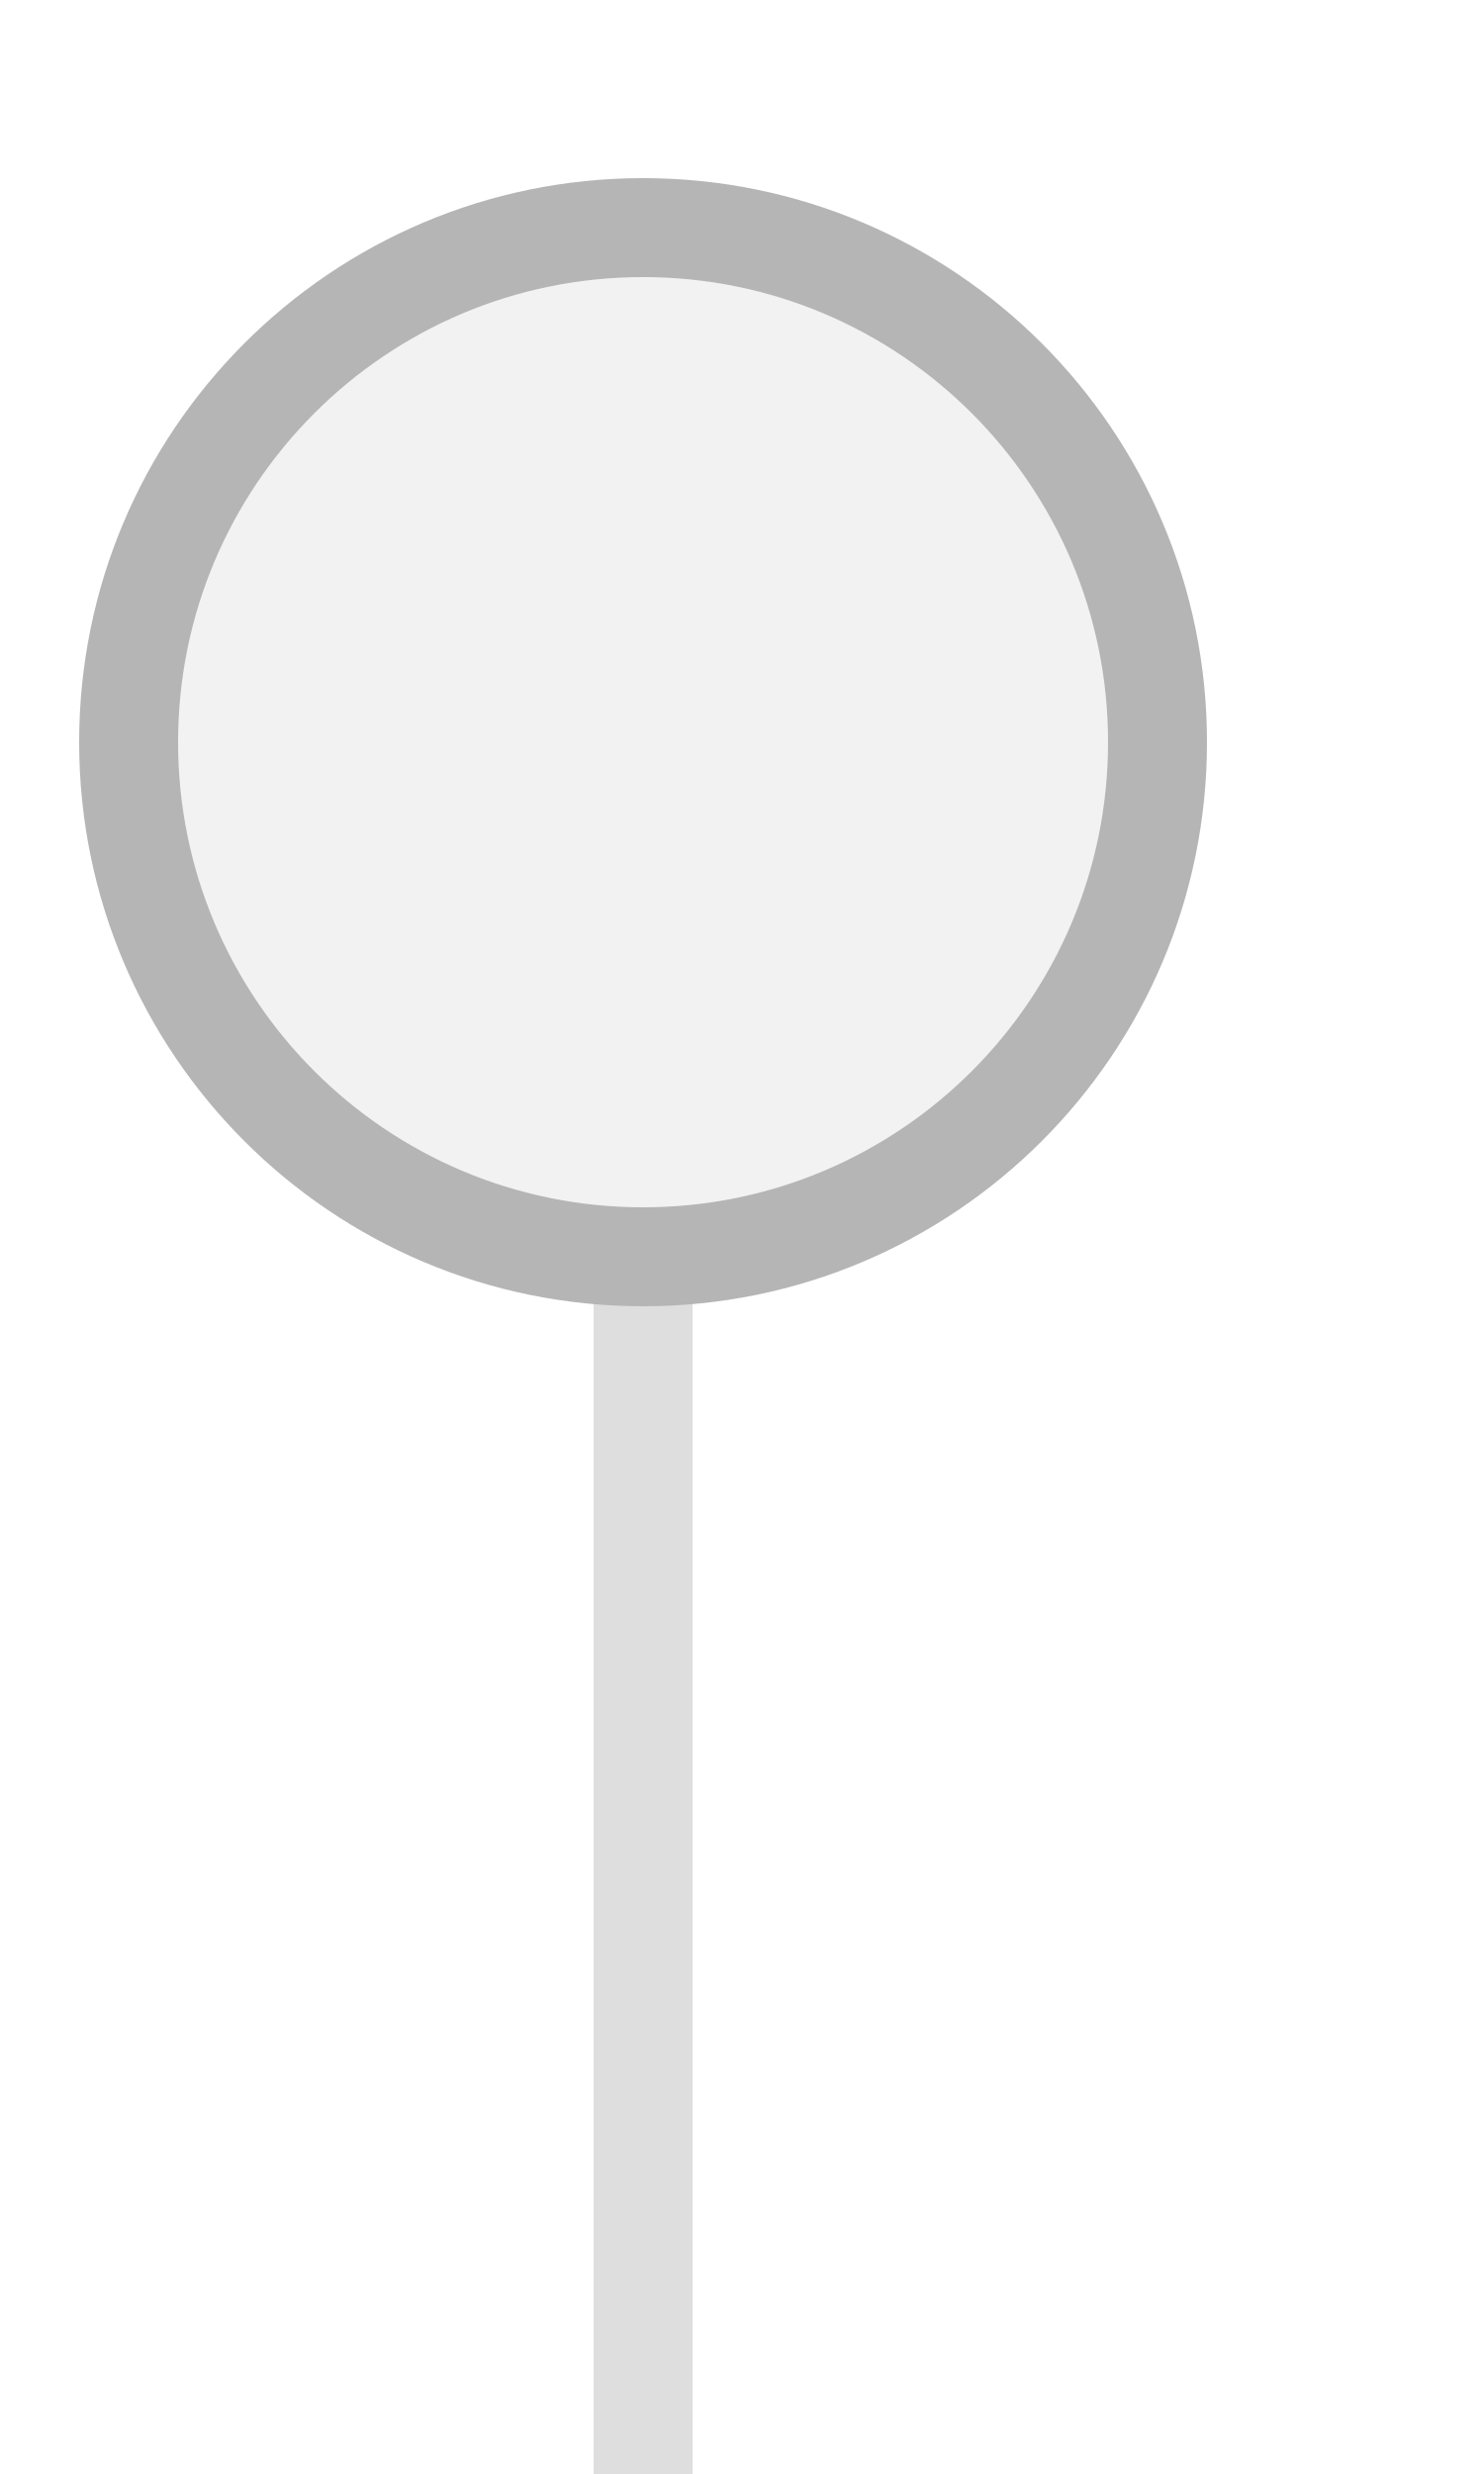
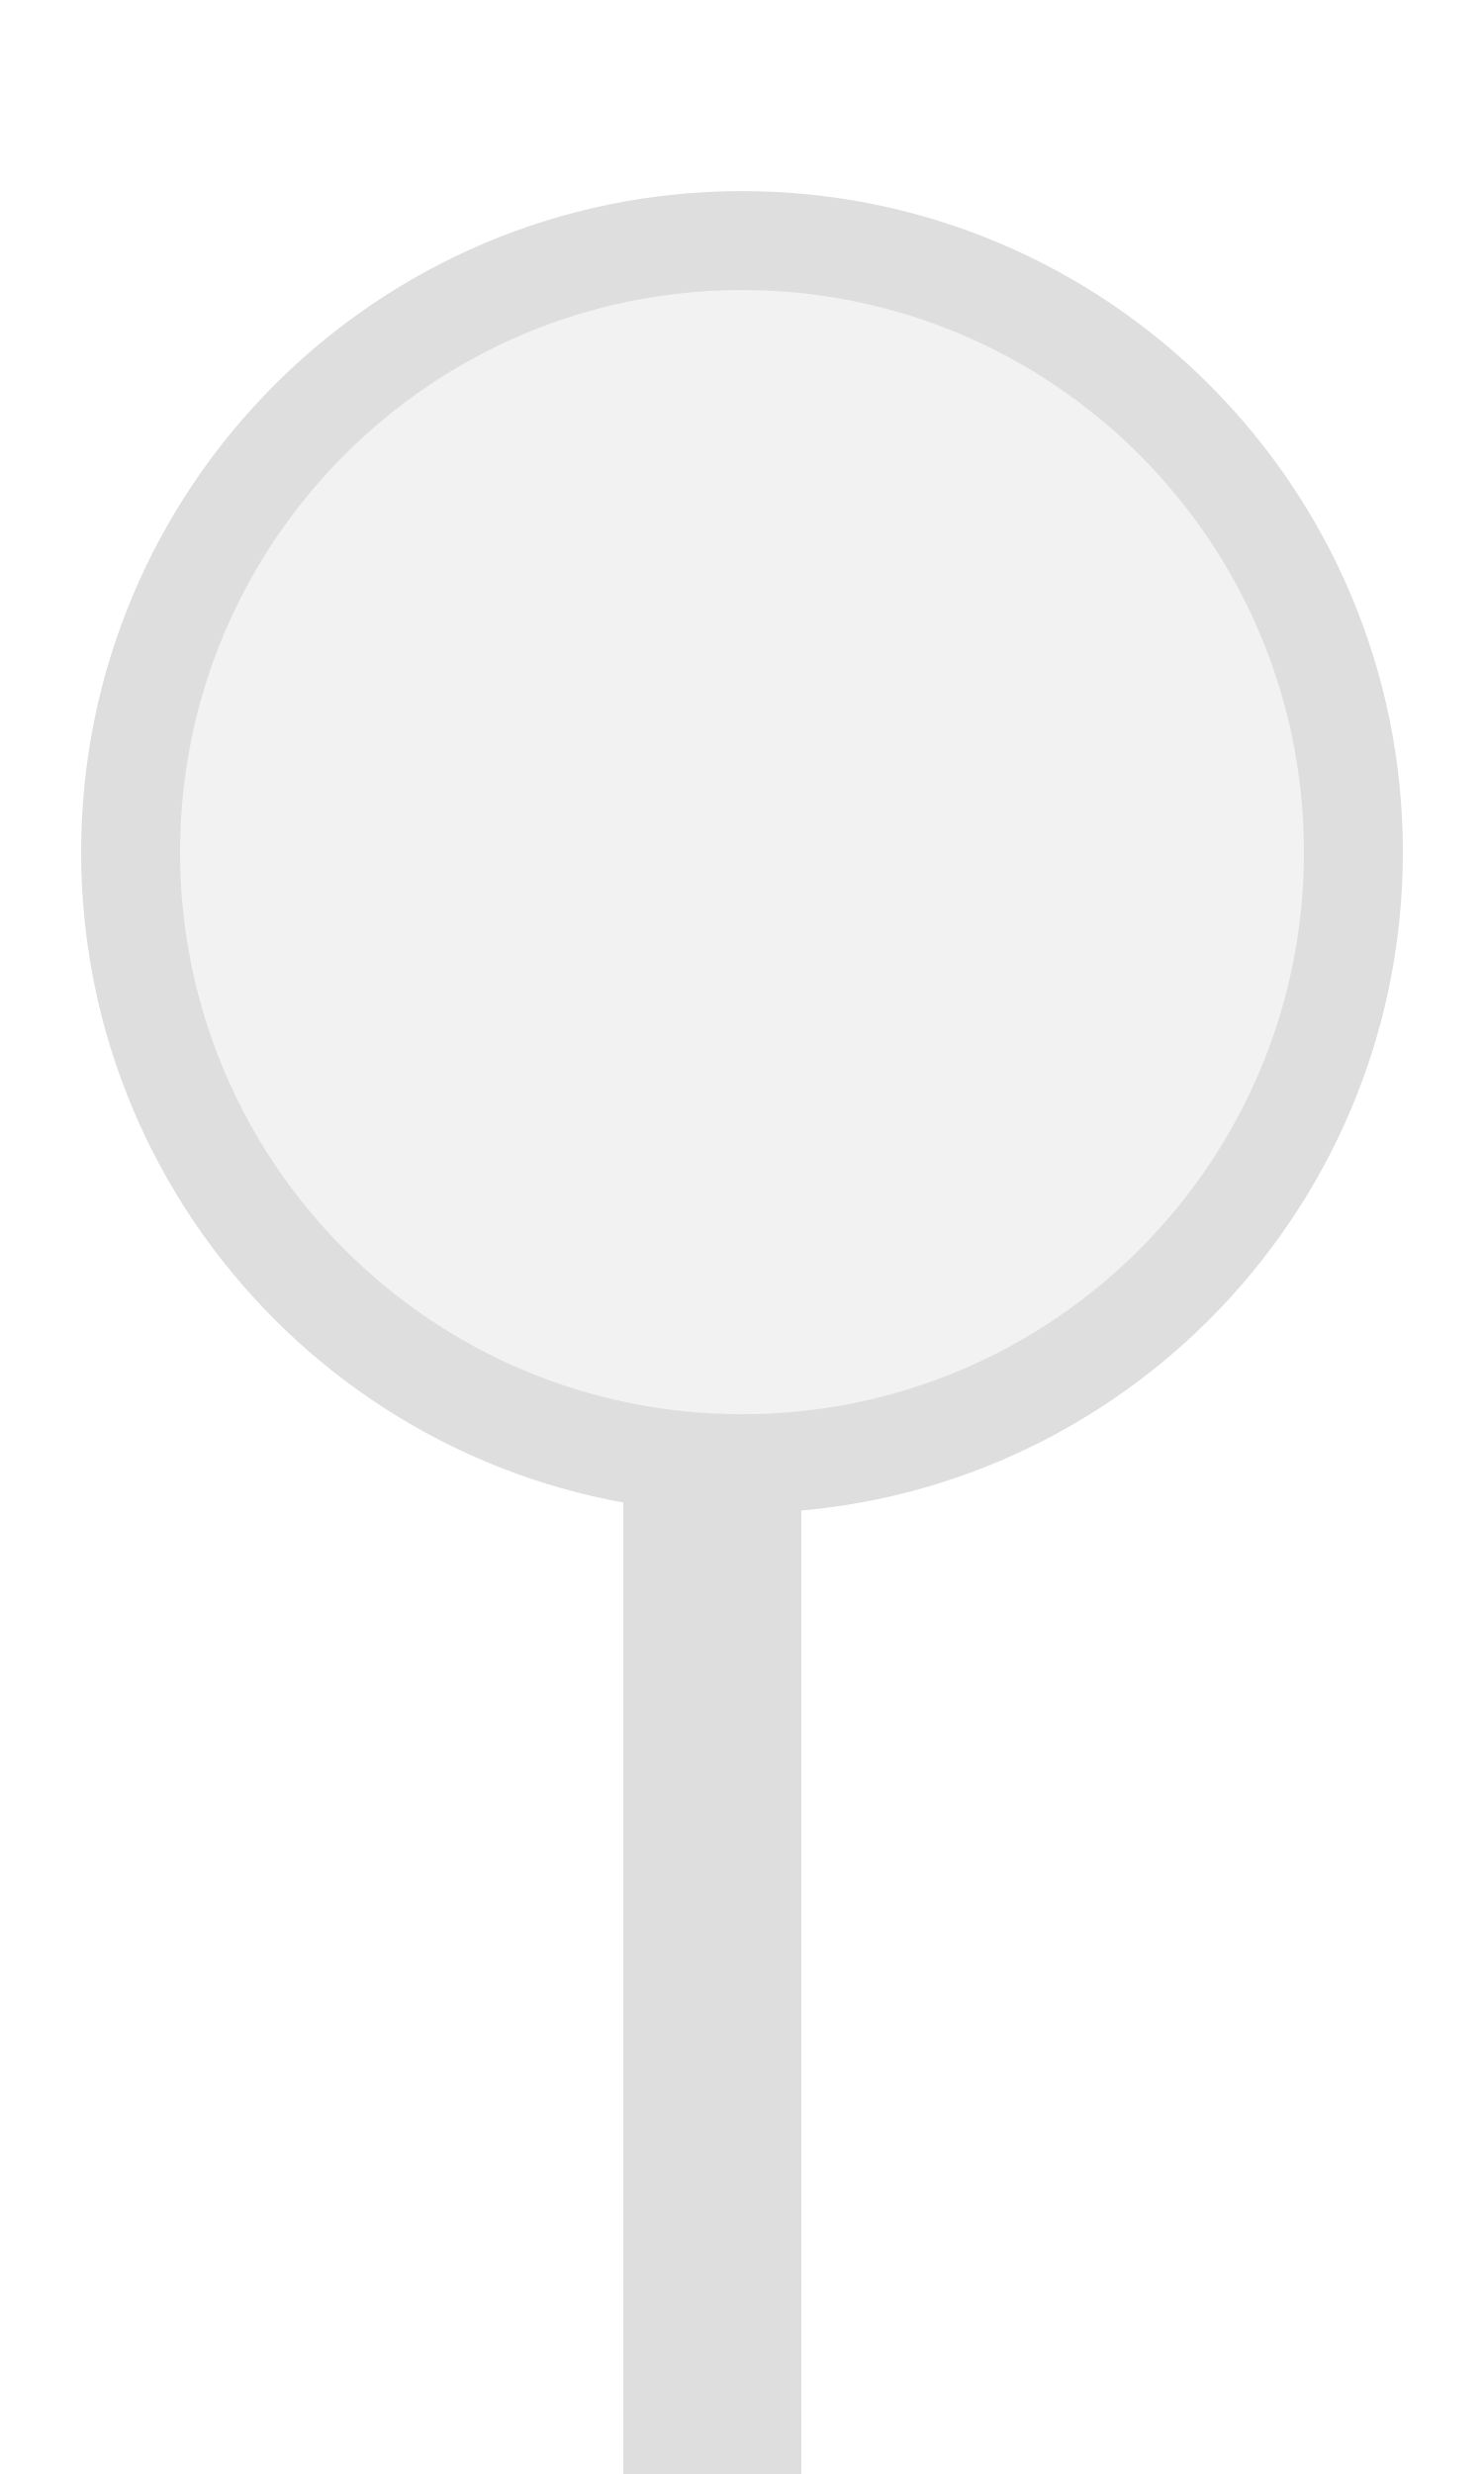
<svg xmlns="http://www.w3.org/2000/svg" width="15px" height="25px" viewBox="0 0 15 25">
-   <rect x="6" y="12.7" width="1" height="12.3" fill="#dedede" />
-   <circle cx="6.5" cy="7.5" r="5.2" fill="#f2f2f2" stroke="#b5b5b5" stroke-width="1" />
+   <rect x="6.3" y="14.333" width="1.8" height="10.667" fill="#dedede" />
+   <circle cx="7.5" cy="8.611" r="6.18" fill="#f2f2f2" stroke="#dedede" stroke-width="1" />
</svg>
